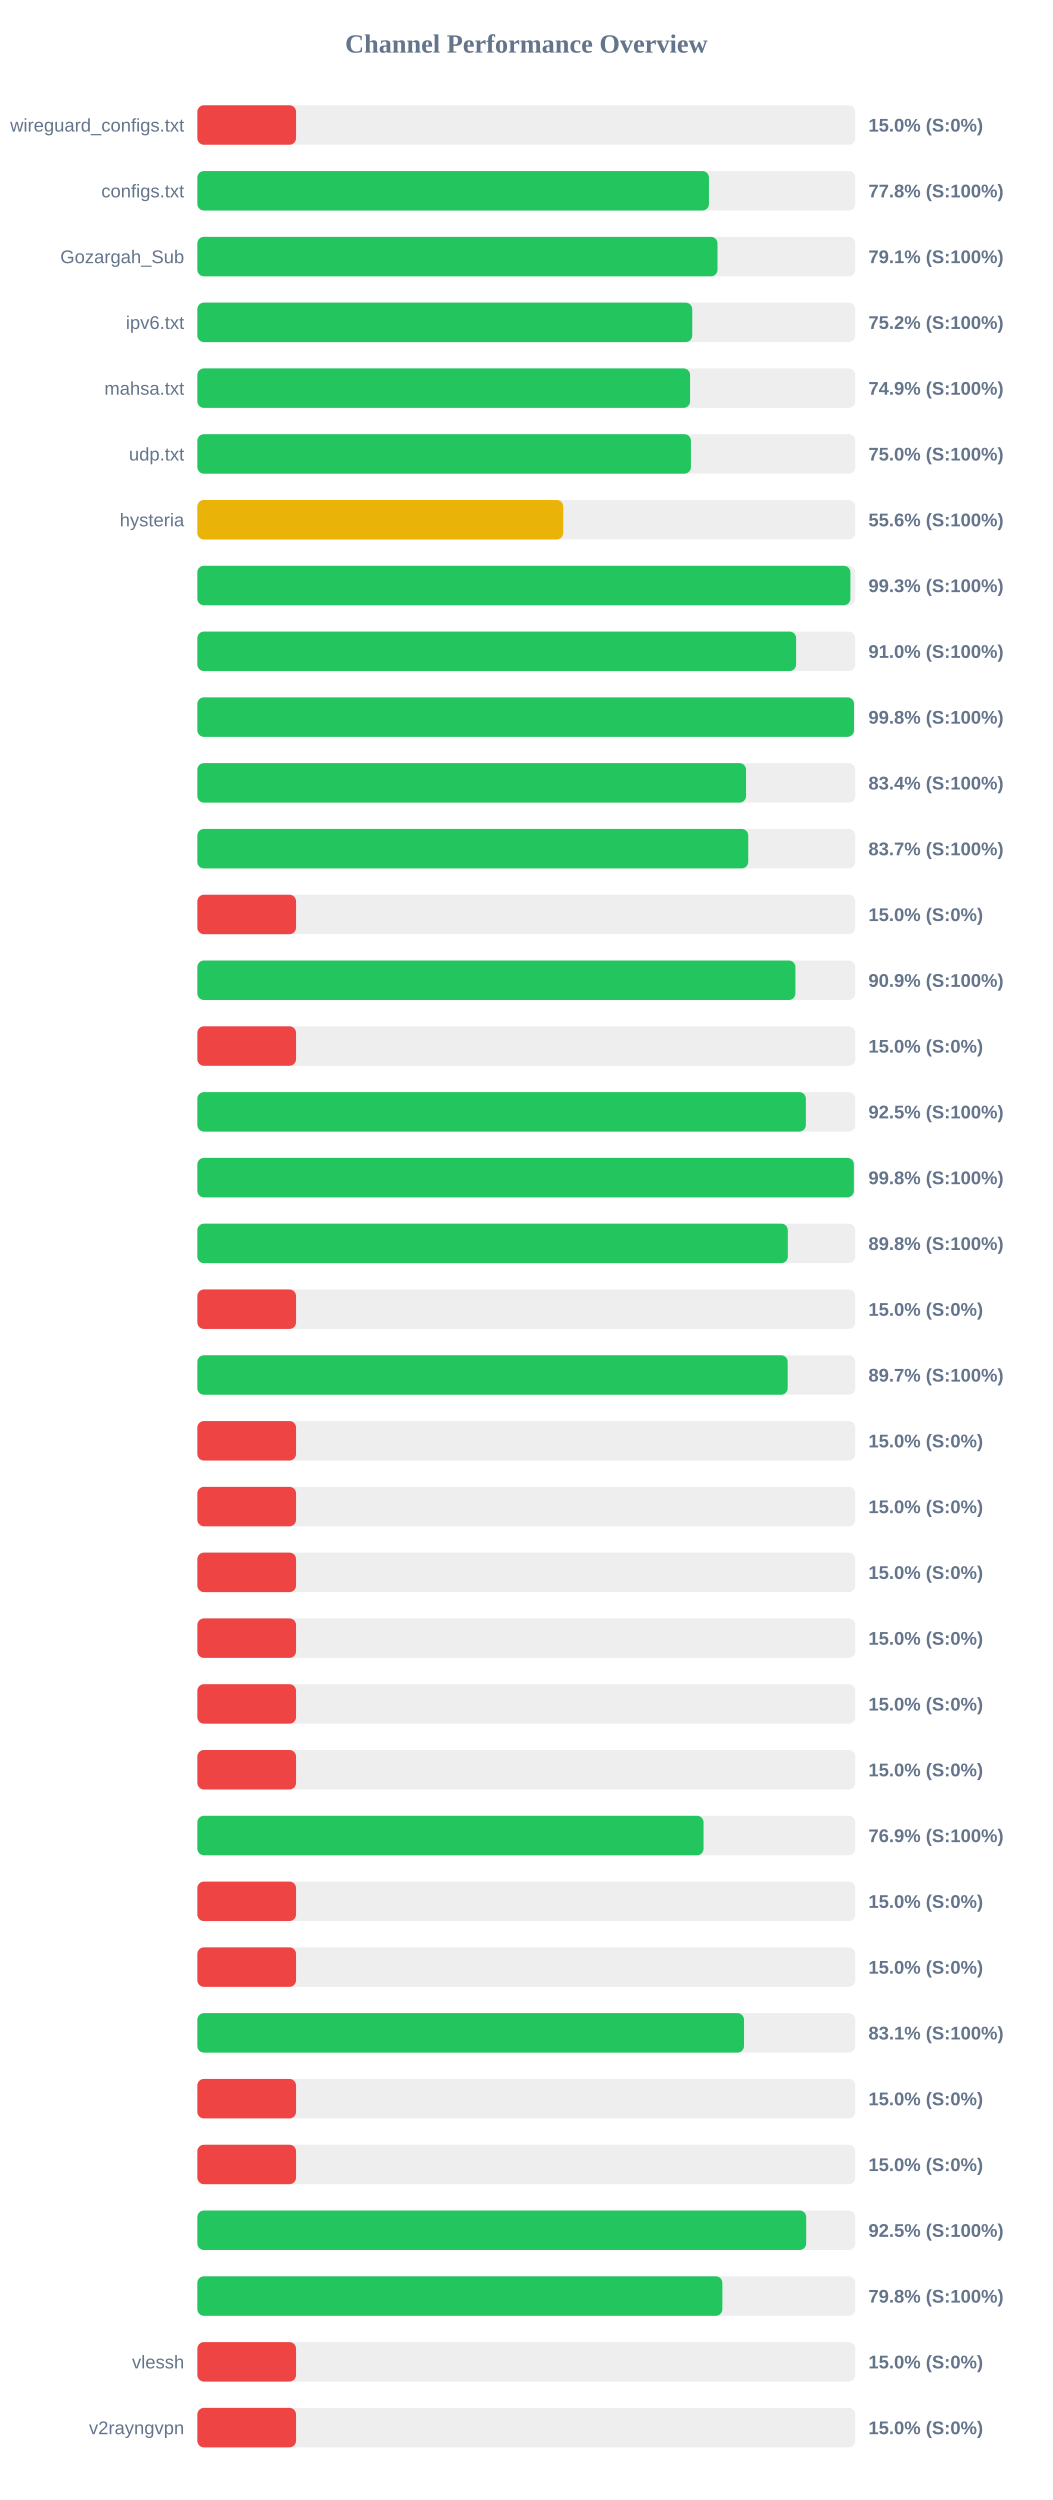
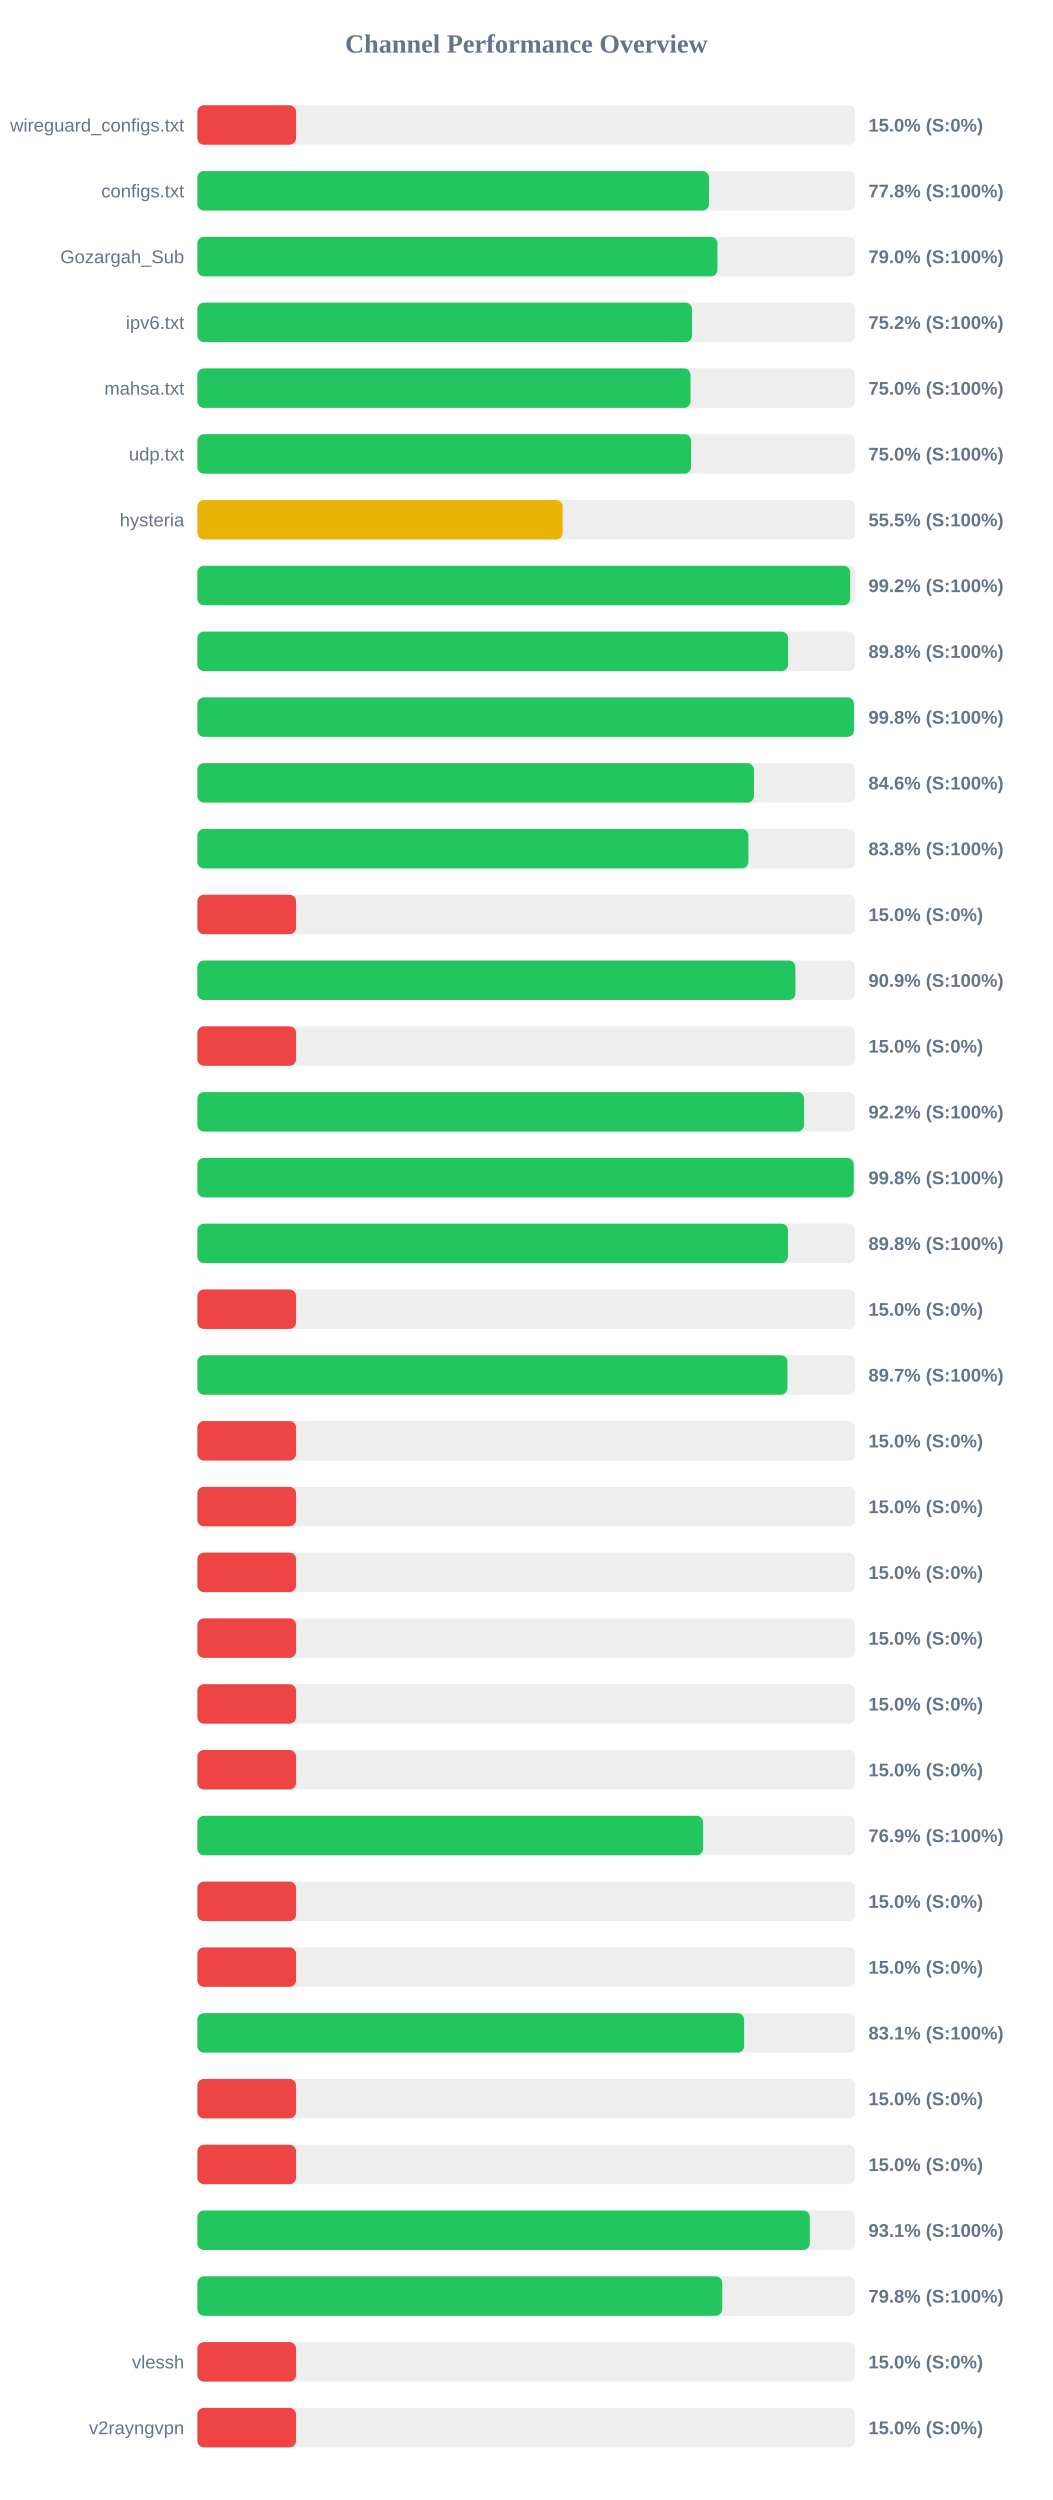
<svg xmlns="http://www.w3.org/2000/svg" width="800" height="1900" version="1.1">
  <style>
        .row { font: 14px Arial; fill: #64748b; }
        .score { font: bold 14px Arial; fill: #64748b; }
    </style>
  <text x="400" y="40" text-anchor="middle" font-size="20px" font-weight="bold" fill="#64748b">Channel Performance Overview</text>
  <rect x="150" y="80" width="500" height="30" fill="#eee" rx="5" />
  <rect x="150" y="80" width="75.0" height="30" fill="#ef4444" rx="5" />
  <text x="140" y="100" text-anchor="end" class="row">wireguard_configs.txt</text>
  <text x="660" y="100" text-anchor="start" class="score">15.0% (S:0%)</text>
  <rect x="150" y="130" width="500" height="30" fill="#eee" rx="5" />
-   <rect x="150" y="130" width="388.8" height="30" fill="#22c55e" rx="5" />
+   <rect x="150" y="130" width="388.85" height="30" fill="#22c55e" rx="5" />
  <text x="140" y="150" text-anchor="end" class="row">configs.txt</text>
  <text x="660" y="150" text-anchor="start" class="score">77.8% (S:100%)</text>
  <rect x="150" y="180" width="500" height="30" fill="#eee" rx="5" />
-   <rect x="150" y="180" width="395.3" height="30" fill="#22c55e" rx="5" />
+   <rect x="150" y="180" width="395.25" height="30" fill="#22c55e" rx="5" />
  <text x="140" y="200" text-anchor="end" class="row">Gozargah_Sub</text>
-   <text x="660" y="200" text-anchor="start" class="score">79.1% (S:100%)</text>
+   <text x="660" y="200" text-anchor="start" class="score">79.0% (S:100%)</text>
  <rect x="150" y="230" width="500" height="30" fill="#eee" rx="5" />
-   <rect x="150" y="230" width="376.1" height="30" fill="#22c55e" rx="5" />
+   <rect x="150" y="230" width="375.95" height="30" fill="#22c55e" rx="5" />
  <text x="140" y="250" text-anchor="end" class="row">ipv6.txt</text>
  <text x="660" y="250" text-anchor="start" class="score">75.2% (S:100%)</text>
  <rect x="150" y="280" width="500" height="30" fill="#eee" rx="5" />
-   <rect x="150" y="280" width="374.45" height="30" fill="#22c55e" rx="5" />
+   <rect x="150" y="280" width="374.8" height="30" fill="#22c55e" rx="5" />
  <text x="140" y="300" text-anchor="end" class="row">mahsa.txt</text>
-   <text x="660" y="300" text-anchor="start" class="score">74.9% (S:100%)</text>
+   <text x="660" y="300" text-anchor="start" class="score">75.0% (S:100%)</text>
  <rect x="150" y="330" width="500" height="30" fill="#eee" rx="5" />
-   <rect x="150" y="330" width="375.1" height="30" fill="#22c55e" rx="5" />
+   <rect x="150" y="330" width="375.15" height="30" fill="#22c55e" rx="5" />
  <text x="140" y="350" text-anchor="end" class="row">udp.txt</text>
  <text x="660" y="350" text-anchor="start" class="score">75.0% (S:100%)</text>
  <rect x="150" y="380" width="500" height="30" fill="#eee" rx="5" />
-   <rect x="150" y="380" width="278.05" height="30" fill="#eab308" rx="5" />
+   <rect x="150" y="380" width="277.6" height="30" fill="#eab308" rx="5" />
  <text x="140" y="400" text-anchor="end" class="row">hysteria</text>
-   <text x="660" y="400" text-anchor="start" class="score">55.6% (S:100%)</text>
+   <text x="660" y="400" text-anchor="start" class="score">55.5% (S:100%)</text>
  <rect x="150" y="430" width="500" height="30" fill="#eee" rx="5" />
-   <rect x="150" y="430" width="496.3" height="30" fill="#22c55e" rx="5" />
+   <rect x="150" y="430" width="496.1" height="30" fill="#22c55e" rx="5" />
  <text x="140" y="450" text-anchor="end" class="row" />
-   <text x="660" y="450" text-anchor="start" class="score">99.3% (S:100%)</text>
+   <text x="660" y="450" text-anchor="start" class="score">99.2% (S:100%)</text>
  <rect x="150" y="480" width="500" height="30" fill="#eee" rx="5" />
-   <rect x="150" y="480" width="455.05" height="30" fill="#22c55e" rx="5" />
+   <rect x="150" y="480" width="448.95" height="30" fill="#22c55e" rx="5" />
  <text x="140" y="500" text-anchor="end" class="row" />
-   <text x="660" y="500" text-anchor="start" class="score">91.0% (S:100%)</text>
+   <text x="660" y="500" text-anchor="start" class="score">89.8% (S:100%)</text>
  <rect x="150" y="530" width="500" height="30" fill="#eee" rx="5" />
-   <rect x="150" y="530" width="499.05" height="30" fill="#22c55e" rx="5" />
+   <rect x="150" y="530" width="499.0" height="30" fill="#22c55e" rx="5" />
  <text x="140" y="550" text-anchor="end" class="row" />
  <text x="660" y="550" text-anchor="start" class="score">99.8% (S:100%)</text>
  <rect x="150" y="580" width="500" height="30" fill="#eee" rx="5" />
-   <rect x="150" y="580" width="417.0" height="30" fill="#22c55e" rx="5" />
+   <rect x="150" y="580" width="423.0" height="30" fill="#22c55e" rx="5" />
  <text x="140" y="600" text-anchor="end" class="row" />
-   <text x="660" y="600" text-anchor="start" class="score">83.4% (S:100%)</text>
+   <text x="660" y="600" text-anchor="start" class="score">84.6% (S:100%)</text>
  <rect x="150" y="630" width="500" height="30" fill="#eee" rx="5" />
-   <rect x="150" y="630" width="418.65" height="30" fill="#22c55e" rx="5" />
+   <rect x="150" y="630" width="418.8" height="30" fill="#22c55e" rx="5" />
  <text x="140" y="650" text-anchor="end" class="row" />
-   <text x="660" y="650" text-anchor="start" class="score">83.7% (S:100%)</text>
+   <text x="660" y="650" text-anchor="start" class="score">83.8% (S:100%)</text>
  <rect x="150" y="680" width="500" height="30" fill="#eee" rx="5" />
  <rect x="150" y="680" width="75.0" height="30" fill="#ef4444" rx="5" />
  <text x="140" y="700" text-anchor="end" class="row" />
  <text x="660" y="700" text-anchor="start" class="score">15.0% (S:0%)</text>
  <rect x="150" y="730" width="500" height="30" fill="#eee" rx="5" />
  <rect x="150" y="730" width="454.5" height="30" fill="#22c55e" rx="5" />
  <text x="140" y="750" text-anchor="end" class="row" />
  <text x="660" y="750" text-anchor="start" class="score">90.9% (S:100%)</text>
  <rect x="150" y="780" width="500" height="30" fill="#eee" rx="5" />
  <rect x="150" y="780" width="75.0" height="30" fill="#ef4444" rx="5" />
  <text x="140" y="800" text-anchor="end" class="row" />
  <text x="660" y="800" text-anchor="start" class="score">15.0% (S:0%)</text>
  <rect x="150" y="830" width="500" height="30" fill="#eee" rx="5" />
-   <rect x="150" y="830" width="462.45" height="30" fill="#22c55e" rx="5" />
+   <rect x="150" y="830" width="461.1" height="30" fill="#22c55e" rx="5" />
  <text x="140" y="850" text-anchor="end" class="row" />
-   <text x="660" y="850" text-anchor="start" class="score">92.5% (S:100%)</text>
+   <text x="660" y="850" text-anchor="start" class="score">92.2% (S:100%)</text>
  <rect x="150" y="880" width="500" height="30" fill="#eee" rx="5" />
-   <rect x="150" y="880" width="498.95" height="30" fill="#22c55e" rx="5" />
+   <rect x="150" y="880" width="498.85" height="30" fill="#22c55e" rx="5" />
  <text x="140" y="900" text-anchor="end" class="row" />
  <text x="660" y="900" text-anchor="start" class="score">99.8% (S:100%)</text>
  <rect x="150" y="930" width="500" height="30" fill="#eee" rx="5" />
-   <rect x="150" y="930" width="448.75" height="30" fill="#22c55e" rx="5" />
+   <rect x="150" y="930" width="448.85" height="30" fill="#22c55e" rx="5" />
  <text x="140" y="950" text-anchor="end" class="row" />
  <text x="660" y="950" text-anchor="start" class="score">89.8% (S:100%)</text>
  <rect x="150" y="980" width="500" height="30" fill="#eee" rx="5" />
  <rect x="150" y="980" width="75.0" height="30" fill="#ef4444" rx="5" />
  <text x="140" y="1000" text-anchor="end" class="row" />
  <text x="660" y="1000" text-anchor="start" class="score">15.0% (S:0%)</text>
  <rect x="150" y="1030" width="500" height="30" fill="#eee" rx="5" />
-   <rect x="150" y="1030" width="448.65" height="30" fill="#22c55e" rx="5" />
+   <rect x="150" y="1030" width="448.45" height="30" fill="#22c55e" rx="5" />
  <text x="140" y="1050" text-anchor="end" class="row" />
  <text x="660" y="1050" text-anchor="start" class="score">89.7% (S:100%)</text>
  <rect x="150" y="1080" width="500" height="30" fill="#eee" rx="5" />
  <rect x="150" y="1080" width="75.0" height="30" fill="#ef4444" rx="5" />
  <text x="140" y="1100" text-anchor="end" class="row" />
  <text x="660" y="1100" text-anchor="start" class="score">15.0% (S:0%)</text>
  <rect x="150" y="1130" width="500" height="30" fill="#eee" rx="5" />
  <rect x="150" y="1130" width="75.0" height="30" fill="#ef4444" rx="5" />
  <text x="140" y="1150" text-anchor="end" class="row" />
  <text x="660" y="1150" text-anchor="start" class="score">15.0% (S:0%)</text>
  <rect x="150" y="1180" width="500" height="30" fill="#eee" rx="5" />
  <rect x="150" y="1180" width="75.0" height="30" fill="#ef4444" rx="5" />
  <text x="140" y="1200" text-anchor="end" class="row" />
  <text x="660" y="1200" text-anchor="start" class="score">15.0% (S:0%)</text>
  <rect x="150" y="1230" width="500" height="30" fill="#eee" rx="5" />
  <rect x="150" y="1230" width="75.0" height="30" fill="#ef4444" rx="5" />
  <text x="140" y="1250" text-anchor="end" class="row" />
  <text x="660" y="1250" text-anchor="start" class="score">15.0% (S:0%)</text>
  <rect x="150" y="1280" width="500" height="30" fill="#eee" rx="5" />
  <rect x="150" y="1280" width="75.0" height="30" fill="#ef4444" rx="5" />
  <text x="140" y="1300" text-anchor="end" class="row" />
  <text x="660" y="1300" text-anchor="start" class="score">15.0% (S:0%)</text>
  <rect x="150" y="1330" width="500" height="30" fill="#eee" rx="5" />
  <rect x="150" y="1330" width="75.0" height="30" fill="#ef4444" rx="5" />
  <text x="140" y="1350" text-anchor="end" class="row" />
  <text x="660" y="1350" text-anchor="start" class="score">15.0% (S:0%)</text>
  <rect x="150" y="1380" width="500" height="30" fill="#eee" rx="5" />
-   <rect x="150" y="1380" width="384.7" height="30" fill="#22c55e" rx="5" />
+   <rect x="150" y="1380" width="384.35" height="30" fill="#22c55e" rx="5" />
  <text x="140" y="1400" text-anchor="end" class="row" />
  <text x="660" y="1400" text-anchor="start" class="score">76.9% (S:100%)</text>
  <rect x="150" y="1430" width="500" height="30" fill="#eee" rx="5" />
  <rect x="150" y="1430" width="75.0" height="30" fill="#ef4444" rx="5" />
  <text x="140" y="1450" text-anchor="end" class="row" />
  <text x="660" y="1450" text-anchor="start" class="score">15.0% (S:0%)</text>
  <rect x="150" y="1480" width="500" height="30" fill="#eee" rx="5" />
  <rect x="150" y="1480" width="75.0" height="30" fill="#ef4444" rx="5" />
  <text x="140" y="1500" text-anchor="end" class="row" />
  <text x="660" y="1500" text-anchor="start" class="score">15.0% (S:0%)</text>
  <rect x="150" y="1530" width="500" height="30" fill="#eee" rx="5" />
-   <rect x="150" y="1530" width="415.45" height="30" fill="#22c55e" rx="5" />
+   <rect x="150" y="1530" width="415.55" height="30" fill="#22c55e" rx="5" />
  <text x="140" y="1550" text-anchor="end" class="row" />
  <text x="660" y="1550" text-anchor="start" class="score">83.1% (S:100%)</text>
  <rect x="150" y="1580" width="500" height="30" fill="#eee" rx="5" />
  <rect x="150" y="1580" width="75.0" height="30" fill="#ef4444" rx="5" />
  <text x="140" y="1600" text-anchor="end" class="row" />
  <text x="660" y="1600" text-anchor="start" class="score">15.0% (S:0%)</text>
  <rect x="150" y="1630" width="500" height="30" fill="#eee" rx="5" />
  <rect x="150" y="1630" width="75.0" height="30" fill="#ef4444" rx="5" />
  <text x="140" y="1650" text-anchor="end" class="row" />
  <text x="660" y="1650" text-anchor="start" class="score">15.0% (S:0%)</text>
  <rect x="150" y="1680" width="500" height="30" fill="#eee" rx="5" />
-   <rect x="150" y="1680" width="462.7" height="30" fill="#22c55e" rx="5" />
+   <rect x="150" y="1680" width="465.45" height="30" fill="#22c55e" rx="5" />
  <text x="140" y="1700" text-anchor="end" class="row" />
-   <text x="660" y="1700" text-anchor="start" class="score">92.5% (S:100%)</text>
+   <text x="660" y="1700" text-anchor="start" class="score">93.1% (S:100%)</text>
  <rect x="150" y="1730" width="500" height="30" fill="#eee" rx="5" />
-   <rect x="150" y="1730" width="399.0" height="30" fill="#22c55e" rx="5" />
+   <rect x="150" y="1730" width="398.9" height="30" fill="#22c55e" rx="5" />
  <text x="140" y="1750" text-anchor="end" class="row" />
  <text x="660" y="1750" text-anchor="start" class="score">79.8% (S:100%)</text>
  <rect x="150" y="1780" width="500" height="30" fill="#eee" rx="5" />
  <rect x="150" y="1780" width="75.0" height="30" fill="#ef4444" rx="5" />
  <text x="140" y="1800" text-anchor="end" class="row">vlessh</text>
  <text x="660" y="1800" text-anchor="start" class="score">15.0% (S:0%)</text>
  <rect x="150" y="1830" width="500" height="30" fill="#eee" rx="5" />
  <rect x="150" y="1830" width="75.0" height="30" fill="#ef4444" rx="5" />
  <text x="140" y="1850" text-anchor="end" class="row">v2rayngvpn</text>
  <text x="660" y="1850" text-anchor="start" class="score">15.0% (S:0%)</text>
</svg>
